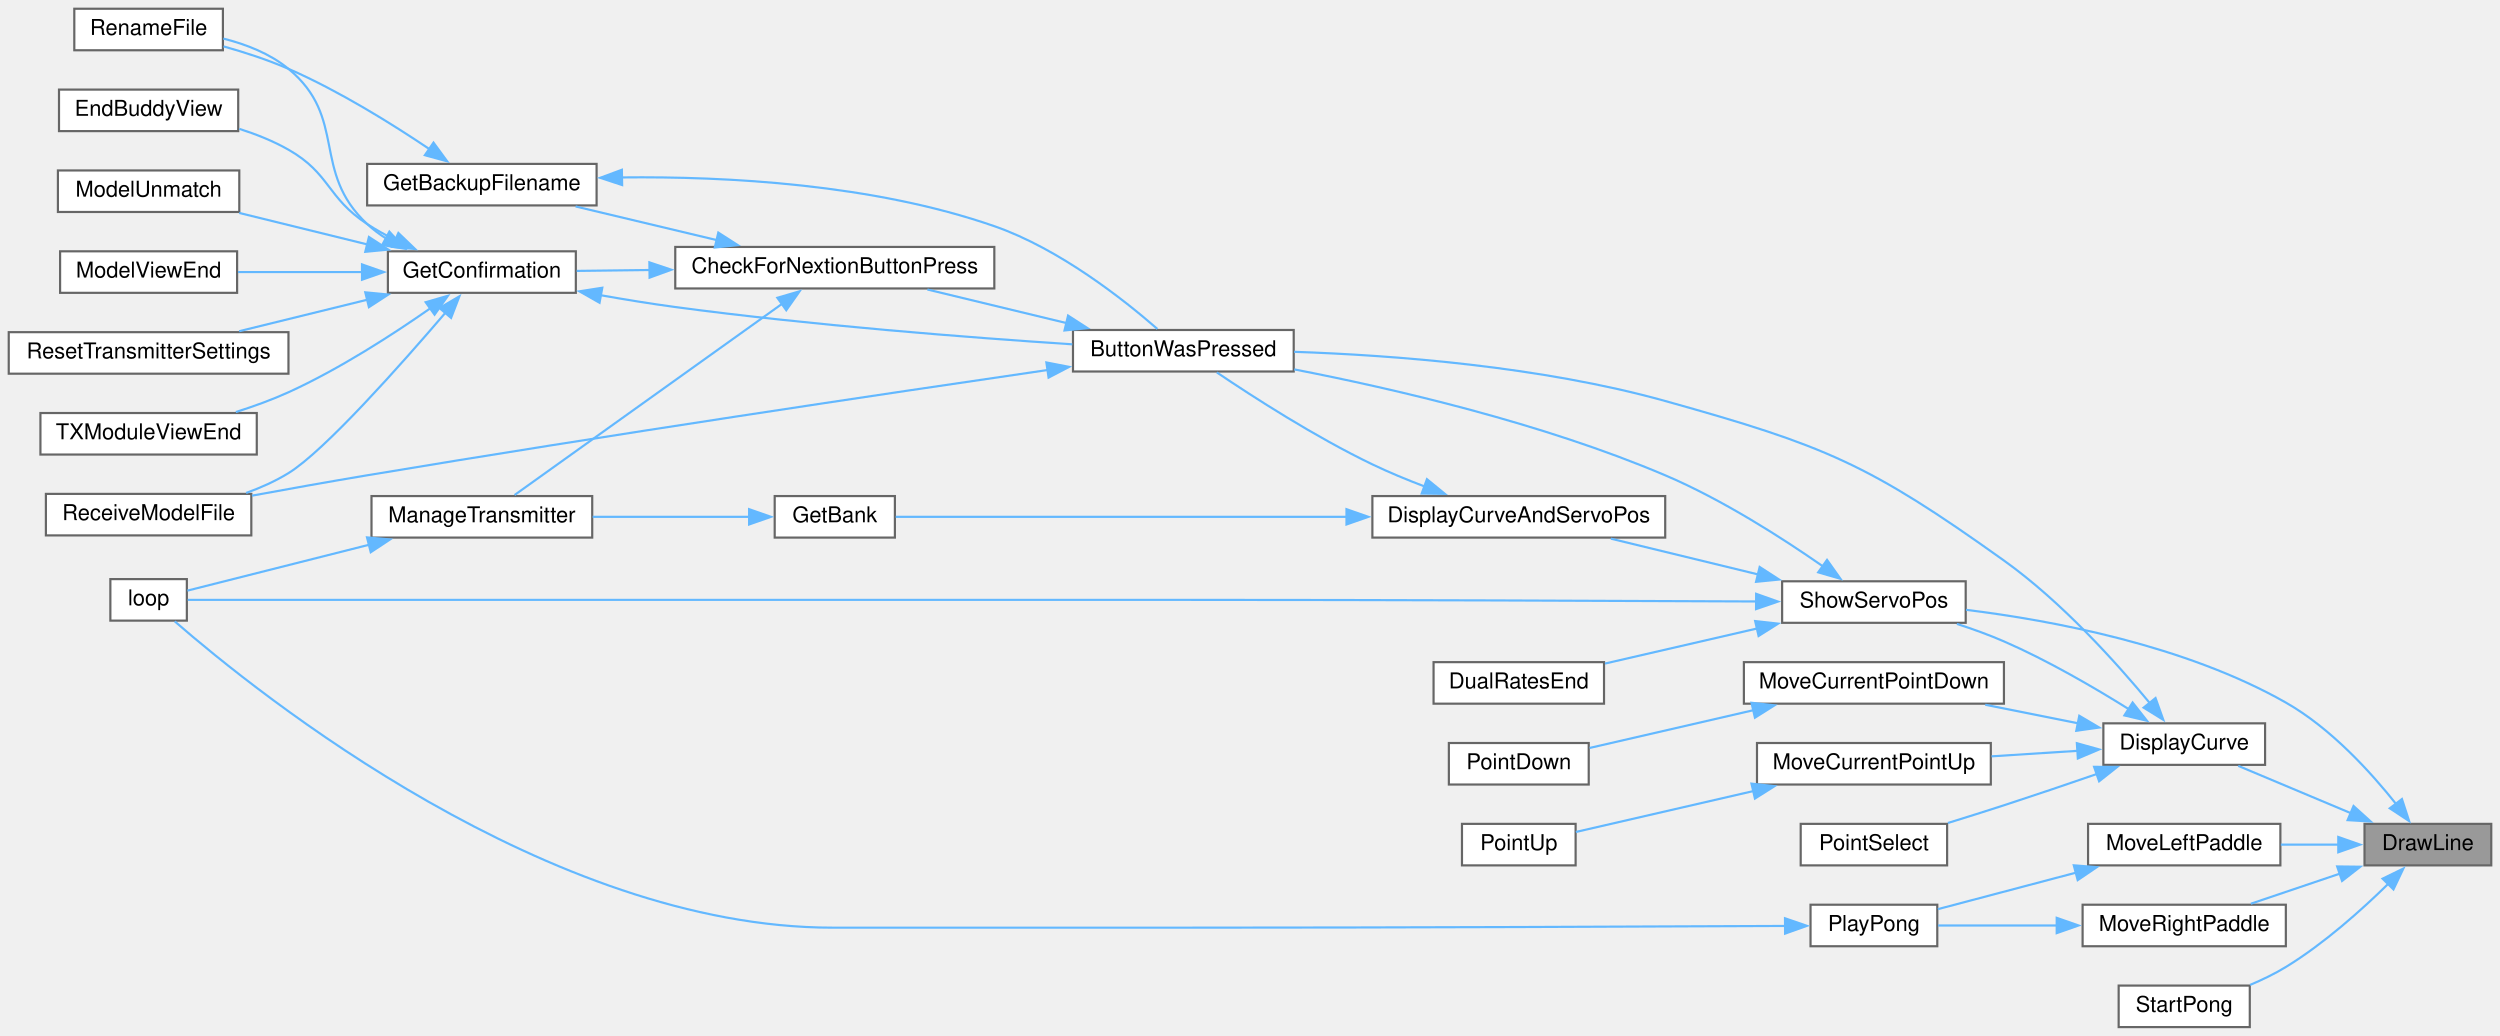
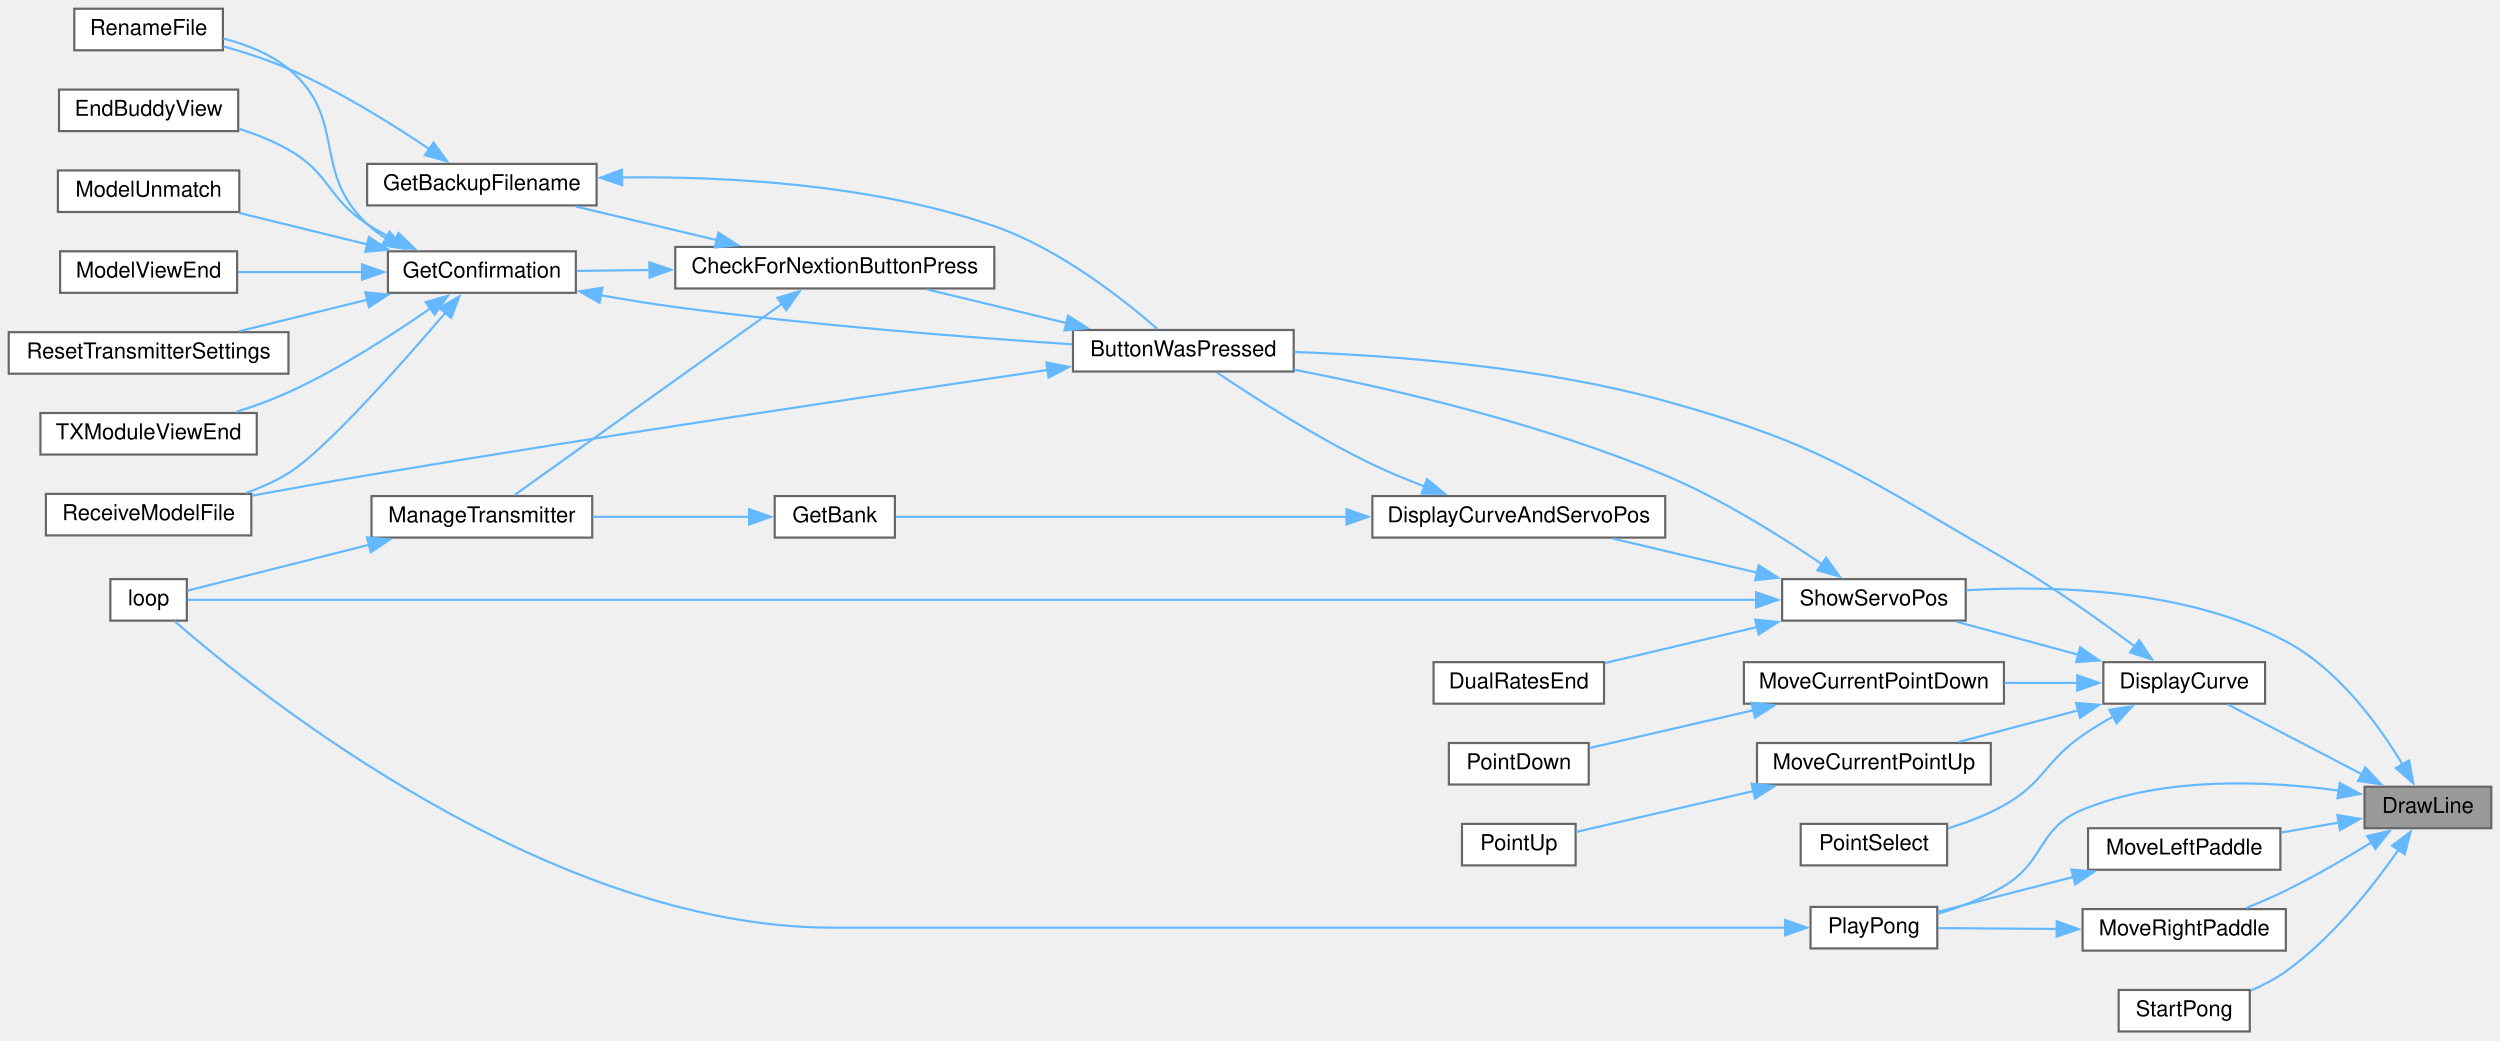
- <svg xmlns="http://www.w3.org/2000/svg" xmlns:xlink="http://www.w3.org/1999/xlink" width="1144pt" height="474pt" viewBox="0.00 0.00 1144.00 474.00">
-   <g id="graph0" class="graph" transform="scale(1 1) rotate(0) translate(4 470)">
+ <svg xmlns="http://www.w3.org/2000/svg" xmlns:xlink="http://www.w3.org/1999/xlink" width="1144pt" height="476pt" viewBox="0.00 0.00 1144.00 476.00">
+   <g id="graph0" class="graph" transform="scale(1 1) rotate(0) translate(4 472)">
    <g id="node1" class="node">
      <g id="a_node1">
        <a xlink:title=" ">
-           <polygon fill="#999999" stroke="#666666" points="1136,-93 1078,-93 1078,-74 1136,-74 1136,-93" />
-           <text text-anchor="middle" x="1107" y="-81" font-family="Helvetica,sans-Serif" font-size="10.00">DrawLine</text>
+           <polygon fill="#999999" stroke="#666666" points="1136,-112 1078,-112 1078,-93 1136,-93 1136,-112" />
+           <text text-anchor="middle" x="1107" y="-100" font-family="Helvetica,sans-Serif" font-size="10.00">DrawLine</text>
        </a>
      </g>
    </g>
    <g id="node2" class="node">
      <g id="a_node2">
        <a xlink:href="TransmitterCode_2src_2main_8cpp.html#acf49567c45af927603ae83a7f46e6534" target="_top" xlink:title=" ">
-           <polygon fill="white" stroke="#666666" points="1032.5,-139 958.5,-139 958.5,-120 1032.5,-120 1032.5,-139" />
-           <text text-anchor="middle" x="995.5" y="-127" font-family="Helvetica,sans-Serif" font-size="10.00">DisplayCurve</text>
+           <polygon fill="white" stroke="#666666" points="1032.5,-169 958.5,-169 958.5,-150 1032.5,-150 1032.5,-169" />
+           <text text-anchor="middle" x="995.5" y="-157" font-family="Helvetica,sans-Serif" font-size="10.00">DisplayCurve</text>
        </a>
      </g>
    </g>
    <g id="edge1" class="edge">
-       <path fill="none" stroke="#63b8ff" d="M1071.75,-97.89C1055,-104.92 1035.27,-113.21 1020.21,-119.54" />
-       <polygon fill="#63b8ff" stroke="#63b8ff" points="1072.98,-101.17 1080.84,-94.07 1070.27,-94.71 1072.98,-101.17" />
+       <path fill="none" stroke="#63b8ff" d="M1076.76,-117.72C1057.28,-127.86 1032.24,-140.89 1015.35,-149.69" />
+       <polygon fill="#63b8ff" stroke="#63b8ff" points="1078.33,-120.85 1085.58,-113.13 1075.1,-114.64 1078.33,-120.85" />
    </g>
    <g id="node21" class="node">
      <g id="a_node21">
        <a xlink:href="TransmitterCode_2src_2main_8cpp.html#ad770ee51a34d8c5026e65136884c16bf" target="_top" xlink:title=" ">
-           <polygon fill="white" stroke="#666666" points="895.5,-204 811.5,-204 811.5,-185 895.5,-185 895.5,-204" />
-           <text text-anchor="middle" x="853.5" y="-192" font-family="Helvetica,sans-Serif" font-size="10.00">ShowServoPos</text>
-         </a>
-       </g>
-     </g>
-     <g id="edge37" class="edge">
-       <path fill="none" stroke="#63b8ff" d="M1092.63,-101.87C1080.9,-116.65 1062.56,-136.82 1042,-148.5 995.96,-174.67 935.33,-186.06 895.65,-190.94" />
-       <polygon fill="#63b8ff" stroke="#63b8ff" points="1095.13,-104.36 1098.41,-94.29 1089.56,-100.12 1095.13,-104.36" />
+           <polygon fill="white" stroke="#666666" points="895.5,-207 811.5,-207 811.5,-188 895.5,-188 895.5,-207" />
+           <text text-anchor="middle" x="853.5" y="-195" font-family="Helvetica,sans-Serif" font-size="10.00">ShowServoPos</text>
+         </a>
+       </g>
+     </g>
+     <g id="edge38" class="edge">
+       <path fill="none" stroke="#63b8ff" d="M1095.49,-122.04C1084.65,-140.05 1065.99,-165.83 1042,-178.5 996.29,-202.64 935.58,-204.22 895.8,-201.89" />
+       <polygon fill="#63b8ff" stroke="#63b8ff" points="1098.4,-124 1100.32,-113.58 1092.32,-120.53 1098.4,-124" />
    </g>
    <g id="node25" class="node">
      <g id="a_node25">
        <a xlink:href="TransmitterCode_2src_2main_8cpp.html#a597c265ad6f7184c9617fe733559fce1" target="_top" xlink:title=" ">
          <polygon fill="white" stroke="#666666" points="1039.5,-93 951.5,-93 951.5,-74 1039.5,-74 1039.5,-93" />
          <text text-anchor="middle" x="995.5" y="-81" font-family="Helvetica,sans-Serif" font-size="10.00">MoveLeftPaddle</text>
        </a>
      </g>
    </g>
    <g id="edge32" class="edge">
-       <path fill="none" stroke="#63b8ff" d="M1066.2,-83.5C1057.59,-83.5 1048.44,-83.5 1039.71,-83.5" />
-       <polygon fill="#63b8ff" stroke="#63b8ff" points="1066,-87 1076,-83.5 1066,-80 1066,-87" />
+       <path fill="none" stroke="#63b8ff" d="M1066.2,-95.59C1057.59,-94.1 1048.44,-92.51 1039.71,-91" />
+       <polygon fill="#63b8ff" stroke="#63b8ff" points="1065.57,-99.04 1076.02,-97.3 1066.77,-92.14 1065.57,-99.04" />
+     </g>
+     <g id="node26" class="node">
+       <g id="a_node26">
+         <a xlink:href="TransmitterCode_2src_2main_8cpp.html#a66133191d50f6b4d010d56e6b53a853b" target="_top" xlink:title=" ">
+           <polygon fill="white" stroke="#666666" points="882.5,-57 824.5,-57 824.5,-38 882.5,-38 882.5,-57" />
+           <text text-anchor="middle" x="853.5" y="-45" font-family="Helvetica,sans-Serif" font-size="10.00">PlayPong</text>
+         </a>
+       </g>
+     </g>
+     <g id="edge37" class="edge">
+       <path fill="none" stroke="#63b8ff" d="M1066.17,-110.22C1033.43,-114.72 986.51,-116.87 949,-101.5 928.35,-93.04 932.11,-78.02 913,-66.5 903.76,-60.93 892.71,-56.8 882.71,-53.84" />
+       <polygon fill="#63b8ff" stroke="#63b8ff" points="1066.69,-113.68 1076.04,-108.71 1065.63,-106.76 1066.69,-113.68" />
    </g>
    <g id="node27" class="node">
      <g id="a_node27">
        <a xlink:href="TransmitterCode_2src_2main_8cpp.html#a75b346b01df7a1e2903868da88639143" target="_top" xlink:title=" ">
          <polygon fill="white" stroke="#666666" points="1042,-56 949,-56 949,-37 1042,-37 1042,-56" />
          <text text-anchor="middle" x="995.5" y="-44" font-family="Helvetica,sans-Serif" font-size="10.00">MoveRightPaddle</text>
        </a>
      </g>
    </g>
    <g id="edge35" class="edge">
-       <path fill="none" stroke="#63b8ff" d="M1066.65,-70.2C1053.24,-65.67 1038.49,-60.69 1025.99,-56.46" />
-       <polygon fill="#63b8ff" stroke="#63b8ff" points="1065.49,-73.51 1076.08,-73.39 1067.73,-66.87 1065.49,-73.51" />
+       <path fill="none" stroke="#63b8ff" d="M1081.36,-86.62C1069.67,-79.42 1055.37,-71.06 1042,-64.5 1036.2,-61.66 1029.84,-58.91 1023.75,-56.46" />
+       <polygon fill="#63b8ff" stroke="#63b8ff" points="1079.25,-89.43 1089.58,-91.78 1082.97,-83.5 1079.25,-89.43" />
    </g>
    <g id="node28" class="node">
      <g id="a_node28">
        <a xlink:href="TransmitterCode_2src_2main_8cpp.html#a01ddd63e9f328dd117ee13b789852868" target="_top" xlink:title=" ">
          <polygon fill="white" stroke="#666666" points="1025.5,-19 965.5,-19 965.5,0 1025.5,0 1025.5,-19" />
          <text text-anchor="middle" x="995.5" y="-7" font-family="Helvetica,sans-Serif" font-size="10.00">StartPong</text>
        </a>
      </g>
    </g>
-     <g id="edge38" class="edge">
-       <path fill="none" stroke="#63b8ff" d="M1088.94,-65.64C1076.73,-53.65 1059.44,-38.14 1042,-27.5 1036.92,-24.4 1031.22,-21.65 1025.62,-19.29" />
-       <polygon fill="#63b8ff" stroke="#63b8ff" points="1086.27,-67.92 1095.79,-72.56 1091.24,-63 1086.27,-67.92" />
+     <g id="edge39" class="edge">
+       <path fill="none" stroke="#63b8ff" d="M1093.65,-83.31C1082.06,-66.61 1063.33,-42.75 1042,-27.5 1037.16,-24.04 1031.57,-21.13 1025.99,-18.72" />
+       <polygon fill="#63b8ff" stroke="#63b8ff" points="1090.59,-85.03 1099.06,-91.39 1096.4,-81.13 1090.59,-85.03" />
    </g>
    <g id="node3" class="node">
      <g id="a_node3">
        <a xlink:href="TransmitterCode_2src_2main_8cpp.html#a804fdbdd5eab4c596bbe8a23eecbe4d5" target="_top" xlink:title=" ">
-           <polygon fill="white" stroke="#666666" points="588,-319 487,-319 487,-300 588,-300 588,-319" />
-           <text text-anchor="middle" x="537.5" y="-307" font-family="Helvetica,sans-Serif" font-size="10.00">ButtonWasPressed</text>
+           <polygon fill="white" stroke="#666666" points="588,-321 487,-321 487,-302 588,-302 588,-321" />
+           <text text-anchor="middle" x="537.5" y="-309" font-family="Helvetica,sans-Serif" font-size="10.00">ButtonWasPressed</text>
        </a>
      </g>
    </g>
    <g id="edge2" class="edge">
-       <path fill="none" stroke="#63b8ff" d="M979.69,-148.33C964.47,-166.74 939.35,-194.68 913,-213.5 851.04,-257.76 831.34,-266.02 758,-286.5 701.17,-302.37 633.28,-307.47 588.2,-309.01" />
-       <polygon fill="#63b8ff" stroke="#63b8ff" points="982.37,-150.58 985.93,-140.61 976.92,-146.18 982.37,-150.58" />
+       <path fill="none" stroke="#63b8ff" d="M972.92,-176.16C956.87,-188.15 934.19,-204.3 913,-216.5 847.18,-254.41 831.21,-268.27 758,-288.5 701.12,-304.22 633.25,-309.35 588.18,-310.94" />
+       <polygon fill="#63b8ff" stroke="#63b8ff" points="974.91,-179.04 980.77,-170.22 970.68,-173.46 974.91,-179.04" />
    </g>
    <g id="node16" class="node">
      <g id="a_node16">
        <a xlink:href="TransmitterCode_2src_2main_8cpp.html#ac7a913ec35d5e97835e753fd1ee77dd7" target="_top" xlink:title=" ">
-           <polygon fill="white" stroke="#666666" points="913,-167 794,-167 794,-148 913,-148 913,-167" />
-           <text text-anchor="middle" x="853.5" y="-155" font-family="Helvetica,sans-Serif" font-size="10.00">MoveCurrentPointDown</text>
+           <polygon fill="white" stroke="#666666" points="913,-169 794,-169 794,-150 913,-150 913,-169" />
+           <text text-anchor="middle" x="853.5" y="-157" font-family="Helvetica,sans-Serif" font-size="10.00">MoveCurrentPointDown</text>
        </a>
      </g>
    </g>
    <g id="edge19" class="edge">
-       <path fill="none" stroke="#63b8ff" d="M946.93,-139.01C933.24,-141.75 918.27,-144.75 904.44,-147.51" />
-       <polygon fill="#63b8ff" stroke="#63b8ff" points="947.48,-142.47 956.6,-137.08 946.11,-135.61 947.48,-142.47" />
+       <path fill="none" stroke="#63b8ff" d="M946.75,-159.5C935.97,-159.5 924.41,-159.5 913.24,-159.5" />
+       <polygon fill="#63b8ff" stroke="#63b8ff" points="946.57,-163 956.57,-159.5 946.57,-156 946.57,-163" />
    </g>
    <g id="node18" class="node">
      <g id="a_node18">
        <a xlink:href="TransmitterCode_2src_2main_8cpp.html#adff425c4aac140ddca211d4ef4d98a7e" target="_top" xlink:title=" ">
-           <polygon fill="white" stroke="#666666" points="907,-130 800,-130 800,-111 907,-111 907,-130" />
-           <text text-anchor="middle" x="853.5" y="-118" font-family="Helvetica,sans-Serif" font-size="10.00">MoveCurrentPointUp</text>
+           <polygon fill="white" stroke="#666666" points="907,-132 800,-132 800,-113 907,-113 907,-132" />
+           <text text-anchor="middle" x="853.5" y="-120" font-family="Helvetica,sans-Serif" font-size="10.00">MoveCurrentPointUp</text>
        </a>
      </g>
    </g>
    <g id="edge21" class="edge">
-       <path fill="none" stroke="#63b8ff" d="M946.78,-126.43C934.09,-125.62 920.3,-124.73 907.34,-123.9" />
-       <polygon fill="#63b8ff" stroke="#63b8ff" points="946.37,-129.91 956.57,-127.06 946.82,-122.93 946.37,-129.91" />
+       <path fill="none" stroke="#63b8ff" d="M947,-146.95C929.12,-142.22 909.06,-136.92 892.2,-132.46" />
+       <polygon fill="#63b8ff" stroke="#63b8ff" points="946.06,-150.32 956.62,-149.49 947.85,-143.55 946.06,-150.32" />
    </g>
    <g id="node20" class="node">
      <g id="a_node20">
        <a xlink:href="TransmitterCode_2src_2main_8cpp.html#ac7ef59496adda1ac4c905b854056a8f7" target="_top" xlink:title=" ">
-           <polygon fill="white" stroke="#666666" points="887,-93 820,-93 820,-74 887,-74 887,-93" />
-           <text text-anchor="middle" x="853.5" y="-81" font-family="Helvetica,sans-Serif" font-size="10.00">PointSelect</text>
+           <polygon fill="white" stroke="#666666" points="887,-95 820,-95 820,-76 887,-76 887,-95" />
+           <text text-anchor="middle" x="853.5" y="-83" font-family="Helvetica,sans-Serif" font-size="10.00">PointSelect</text>
        </a>
      </g>
    </g>
    <g id="edge23" class="edge">
-       <path fill="none" stroke="#63b8ff" d="M955.48,-115.81C942.05,-111.17 926.89,-106.02 913,-101.5 904.71,-98.8 895.73,-95.99 887.36,-93.4" />
-       <polygon fill="#63b8ff" stroke="#63b8ff" points="954.26,-119.09 964.86,-119.06 956.56,-112.48 954.26,-119.09" />
+       <path fill="none" stroke="#63b8ff" d="M963.21,-144.28C958.33,-141.55 953.45,-138.58 949,-135.5 931.4,-123.31 931.66,-114 913,-103.5 905.13,-99.07 896.03,-95.6 887.4,-92.94" />
+       <polygon fill="#63b8ff" stroke="#63b8ff" points="961.24,-147.2 971.71,-148.81 964.53,-141.02 961.24,-147.2" />
    </g>
    <g id="edge24" class="edge">
-       <path fill="none" stroke="#63b8ff" d="M970.18,-145.46C954.36,-155.35 933.02,-167.78 913,-176.5 906.18,-179.47 898.72,-182.16 891.47,-184.51" />
-       <polygon fill="#63b8ff" stroke="#63b8ff" points="971.88,-148.53 978.43,-140.2 968.12,-142.62 971.88,-148.53" />
+       <path fill="none" stroke="#63b8ff" d="M947.07,-172.37C928.83,-177.32 908.3,-182.9 891.22,-187.53" />
+       <polygon fill="#63b8ff" stroke="#63b8ff" points="947.89,-175.78 956.62,-169.78 946.05,-169.02 947.89,-175.78" />
    </g>
    <g id="node4" class="node">
      <g id="a_node4">
        <a xlink:href="TransmitterCode_2src_2main_8cpp.html#afb7c85cac4aa89fd998ed81c330374d2" target="_top" xlink:title=" ">
-           <polygon fill="white" stroke="#666666" points="451,-357 305,-357 305,-338 451,-338 451,-357" />
-           <text text-anchor="middle" x="378" y="-345" font-family="Helvetica,sans-Serif" font-size="10.00">CheckForNextionButtonPress</text>
+           <polygon fill="white" stroke="#666666" points="451,-359 305,-359 305,-340 451,-340 451,-359" />
+           <text text-anchor="middle" x="378" y="-347" font-family="Helvetica,sans-Serif" font-size="10.00">CheckForNextionButtonPress</text>
        </a>
      </g>
    </g>
    <g id="edge3" class="edge">
-       <path fill="none" stroke="#63b8ff" d="M483.94,-322.18C463.25,-327.17 439.83,-332.82 420.38,-337.52" />
-       <polygon fill="#63b8ff" stroke="#63b8ff" points="484.75,-325.59 493.65,-319.84 483.11,-318.78 484.75,-325.59" />
+       <path fill="none" stroke="#63b8ff" d="M483.94,-324.18C463.25,-329.17 439.83,-334.82 420.38,-339.52" />
+       <polygon fill="#63b8ff" stroke="#63b8ff" points="484.75,-327.59 493.65,-321.84 483.11,-320.78 484.75,-327.59" />
    </g>
    <g id="node11" class="node">
      <g id="a_node11">
        <a xlink:href="TransmitterCode_2src_2main_8cpp.html#ab7c9edf843c732d7fe296564f39bc0dc" target="_top" xlink:title="RECEIVE A MODEL FILE.">
-           <polygon fill="white" stroke="#666666" points="111,-244 17,-244 17,-225 111,-225 111,-244" />
-           <text text-anchor="middle" x="64" y="-232" font-family="Helvetica,sans-Serif" font-size="10.00">ReceiveModelFile</text>
+           <polygon fill="white" stroke="#666666" points="111,-246 17,-246 17,-227 111,-227 111,-246" />
+           <text text-anchor="middle" x="64" y="-234" font-family="Helvetica,sans-Serif" font-size="10.00">ReceiveModelFile</text>
        </a>
      </g>
    </g>
    <g id="edge18" class="edge">
-       <path fill="none" stroke="#63b8ff" d="M475.34,-300.68C401.47,-289.9 273.48,-270.83 164,-252.5 146.77,-249.62 127.9,-246.24 111.29,-243.19" />
-       <polygon fill="#63b8ff" stroke="#63b8ff" points="474.82,-304.14 485.22,-302.12 475.83,-297.21 474.82,-304.14" />
+       <path fill="none" stroke="#63b8ff" d="M475.34,-302.68C401.47,-291.9 273.48,-272.83 164,-254.5 146.77,-251.62 127.9,-248.24 111.29,-245.19" />
+       <polygon fill="#63b8ff" stroke="#63b8ff" points="474.82,-306.14 485.22,-304.12 475.83,-299.21 474.82,-306.14" />
    </g>
    <g id="node5" class="node">
      <g id="a_node5">
        <a xlink:href="TransmitterCode_2src_2main_8cpp.html#a641d6dab68ec7b2a8a32492aac55bc1c" target="_top" xlink:title=" ">
-           <polygon fill="white" stroke="#666666" points="269,-395 164,-395 164,-376 269,-376 269,-395" />
-           <text text-anchor="middle" x="216.5" y="-383" font-family="Helvetica,sans-Serif" font-size="10.00">GetBackupFilename</text>
+           <polygon fill="white" stroke="#666666" points="269,-397 164,-397 164,-378 269,-378 269,-397" />
+           <text text-anchor="middle" x="216.5" y="-385" font-family="Helvetica,sans-Serif" font-size="10.00">GetBackupFilename</text>
        </a>
      </g>
    </g>
    <g id="edge4" class="edge">
-       <path fill="none" stroke="#63b8ff" d="M324.07,-360.11C303.04,-365.12 279.2,-370.8 259.4,-375.52" />
-       <polygon fill="#63b8ff" stroke="#63b8ff" points="324.7,-363.56 333.62,-357.83 323.08,-356.75 324.7,-363.56" />
+       <path fill="none" stroke="#63b8ff" d="M324.07,-362.11C303.04,-367.12 279.2,-372.8 259.4,-377.52" />
+       <polygon fill="#63b8ff" stroke="#63b8ff" points="324.7,-365.56 333.62,-359.83 323.08,-358.75 324.7,-365.56" />
    </g>
    <g id="node7" class="node">
      <g id="a_node7">
        <a xlink:href="TransmitterCode_2src_2main_8cpp.html#a6506bf72e0dd9e9ce480156b47625bff" target="_top" xlink:title=" ">
-           <polygon fill="white" stroke="#666666" points="259.5,-355 173.5,-355 173.5,-336 259.5,-336 259.5,-355" />
-           <text text-anchor="middle" x="216.5" y="-343" font-family="Helvetica,sans-Serif" font-size="10.00">GetConfirmation</text>
+           <polygon fill="white" stroke="#666666" points="259.5,-357 173.5,-357 173.5,-338 259.5,-338 259.5,-357" />
+           <text text-anchor="middle" x="216.5" y="-345" font-family="Helvetica,sans-Serif" font-size="10.00">GetConfirmation</text>
        </a>
      </g>
    </g>
    <g id="edge7" class="edge">
-       <path fill="none" stroke="#63b8ff" d="M293.55,-346.45C281.89,-346.31 270.35,-346.16 259.9,-346.03" />
-       <polygon fill="#63b8ff" stroke="#63b8ff" points="293.16,-349.95 303.2,-346.57 293.25,-342.95 293.16,-349.95" />
+       <path fill="none" stroke="#63b8ff" d="M293.55,-348.45C281.89,-348.31 270.35,-348.16 259.9,-348.03" />
+       <polygon fill="#63b8ff" stroke="#63b8ff" points="293.16,-351.95 303.2,-348.57 293.25,-344.95 293.16,-351.95" />
    </g>
    <g id="node14" class="node">
      <g id="a_node14">
        <a xlink:href="TransmitterCode_2src_2main_8cpp.html#a558ea014e230b7caa54ce5a37ad29b22" target="_top" xlink:title=" ">
-           <polygon fill="white" stroke="#666666" points="267,-243 166,-243 166,-224 267,-224 267,-243" />
-           <text text-anchor="middle" x="216.5" y="-231" font-family="Helvetica,sans-Serif" font-size="10.00">ManageTransmitter</text>
+           <polygon fill="white" stroke="#666666" points="267,-245 166,-245 166,-226 267,-226 267,-245" />
+           <text text-anchor="middle" x="216.5" y="-233" font-family="Helvetica,sans-Serif" font-size="10.00">ManageTransmitter</text>
        </a>
      </g>
    </g>
    <g id="edge16" class="edge">
-       <path fill="none" stroke="#63b8ff" d="M354.06,-331.1C320.49,-307.11 258.98,-263.15 231.46,-243.48" />
-       <polygon fill="#63b8ff" stroke="#63b8ff" points="351.72,-333.74 361.89,-336.7 355.79,-328.04 351.72,-333.74" />
+       <path fill="none" stroke="#63b8ff" d="M354.06,-333.1C320.49,-309.11 258.98,-265.15 231.46,-245.48" />
+       <polygon fill="#63b8ff" stroke="#63b8ff" points="351.72,-335.74 361.89,-338.7 355.79,-330.04 351.72,-335.74" />
    </g>
    <g id="edge5" class="edge">
-       <path fill="none" stroke="#63b8ff" d="M280.59,-388.81C328.61,-389.35 395.64,-385.75 451,-366.5 480.83,-356.13 510.28,-332.85 525.62,-319.47" />
-       <polygon fill="#63b8ff" stroke="#63b8ff" points="280.69,-385.32 270.63,-388.63 280.57,-392.31 280.69,-385.32" />
+       <path fill="none" stroke="#63b8ff" d="M280.59,-390.81C328.61,-391.35 395.64,-387.75 451,-368.5 480.83,-358.13 510.28,-334.85 525.62,-321.47" />
+       <polygon fill="#63b8ff" stroke="#63b8ff" points="280.69,-387.32 270.63,-390.63 280.57,-394.31 280.69,-387.32" />
    </g>
    <g id="node6" class="node">
      <g id="a_node6">
        <a xlink:href="TransmitterCode_2src_2main_8cpp.html#a9d94366336f1e5fd43edb9c24bec5821" target="_top" xlink:title=" ">
-           <polygon fill="white" stroke="#666666" points="98,-466 30,-466 30,-447 98,-447 98,-466" />
-           <text text-anchor="middle" x="64" y="-454" font-family="Helvetica,sans-Serif" font-size="10.00">RenameFile</text>
+           <polygon fill="white" stroke="#666666" points="98,-468 30,-468 30,-449 98,-449 98,-468" />
+           <text text-anchor="middle" x="64" y="-456" font-family="Helvetica,sans-Serif" font-size="10.00">RenameFile</text>
        </a>
      </g>
    </g>
    <g id="edge6" class="edge">
-       <path fill="none" stroke="#63b8ff" d="M192.69,-401.64C175.55,-413.19 151.13,-428.41 128,-438.5 118.62,-442.59 108.04,-446.03 98.28,-448.77" />
-       <polygon fill="#63b8ff" stroke="#63b8ff" points="194.37,-404.74 200.63,-396.19 190.41,-398.97 194.37,-404.74" />
+       <path fill="none" stroke="#63b8ff" d="M192.69,-403.64C175.55,-415.19 151.13,-430.41 128,-440.5 118.62,-444.59 108.04,-448.03 98.28,-450.77" />
+       <polygon fill="#63b8ff" stroke="#63b8ff" points="194.37,-406.74 200.63,-398.19 190.41,-400.97 194.37,-406.74" />
    </g>
    <g id="edge8" class="edge">
-       <path fill="none" stroke="#63b8ff" d="M270.7,-334.94C281.99,-332.93 293.87,-331 305,-329.5 367.37,-321.12 439.69,-315.53 486.68,-312.44" />
-       <polygon fill="#63b8ff" stroke="#63b8ff" points="270.35,-331.45 261.14,-336.69 271.61,-338.33 270.35,-331.45" />
+       <path fill="none" stroke="#63b8ff" d="M270.7,-336.94C281.99,-334.93 293.87,-333 305,-331.5 367.37,-323.12 439.69,-317.53 486.68,-314.44" />
+       <polygon fill="#63b8ff" stroke="#63b8ff" points="270.35,-333.45 261.14,-338.69 271.61,-340.33 270.35,-333.45" />
    </g>
    <g id="edge13" class="edge">
-       <path fill="none" stroke="#63b8ff" d="M172.81,-360.78C169.65,-362.77 166.66,-365.01 164,-367.5 138.18,-391.68 155.29,-415.98 128,-438.5 119.58,-445.45 108.61,-449.72 98.2,-452.34" />
-       <polygon fill="#63b8ff" stroke="#63b8ff" points="174.18,-364.01 181.32,-356.18 170.86,-357.85 174.18,-364.01" />
+       <path fill="none" stroke="#63b8ff" d="M172.81,-362.78C169.65,-364.77 166.66,-367.01 164,-369.5 138.18,-393.68 155.29,-417.98 128,-440.5 119.58,-447.45 108.61,-451.72 98.2,-454.34" />
+       <polygon fill="#63b8ff" stroke="#63b8ff" points="174.18,-366.01 181.32,-358.18 170.86,-359.85 174.18,-366.01" />
    </g>
    <g id="node8" class="node">
      <g id="a_node8">
        <a xlink:href="TransmitterCode_2src_2main_8cpp.html#a16c65917a148c7f6c17babf11e977b69" target="_top" xlink:title=" ">
-           <polygon fill="white" stroke="#666666" points="105,-429 23,-429 23,-410 105,-410 105,-429" />
-           <text text-anchor="middle" x="64" y="-417" font-family="Helvetica,sans-Serif" font-size="10.00">EndBuddyView</text>
+           <polygon fill="white" stroke="#666666" points="105,-431 23,-431 23,-412 105,-412 105,-431" />
+           <text text-anchor="middle" x="64" y="-419" font-family="Helvetica,sans-Serif" font-size="10.00">EndBuddyView</text>
        </a>
      </g>
    </g>
    <g id="edge9" class="edge">
-       <path fill="none" stroke="#63b8ff" d="M176.89,-360.2C172.42,-362.42 168.02,-364.86 164,-367.5 145.59,-379.57 147.13,-390.61 128,-401.5 121.08,-405.44 113.23,-408.57 105.49,-411.04" />
-       <polygon fill="#63b8ff" stroke="#63b8ff" points="178.3,-363.4 185.94,-356.06 175.39,-357.04 178.3,-363.4" />
+       <path fill="none" stroke="#63b8ff" d="M176.89,-362.2C172.42,-364.42 168.02,-366.86 164,-369.5 145.59,-381.57 147.13,-392.61 128,-403.5 121.08,-407.44 113.23,-410.57 105.49,-413.04" />
+       <polygon fill="#63b8ff" stroke="#63b8ff" points="178.3,-365.4 185.94,-358.06 175.39,-359.04 178.3,-365.4" />
    </g>
    <g id="node9" class="node">
      <g id="a_node9">
        <a xlink:href="TransmitterCode_2src_2main_8cpp.html#a339dccdc324b75d00fd035fb3fb129fd" target="_top" xlink:title=" ">
-           <polygon fill="white" stroke="#666666" points="105.5,-392 22.5,-392 22.5,-373 105.5,-373 105.5,-392" />
-           <text text-anchor="middle" x="64" y="-380" font-family="Helvetica,sans-Serif" font-size="10.00">ModelUnmatch</text>
+           <polygon fill="white" stroke="#666666" points="105.5,-394 22.5,-394 22.5,-375 105.5,-375 105.5,-394" />
+           <text text-anchor="middle" x="64" y="-382" font-family="Helvetica,sans-Serif" font-size="10.00">ModelUnmatch</text>
        </a>
      </g>
    </g>
    <g id="edge10" class="edge">
-       <path fill="none" stroke="#63b8ff" d="M164.19,-358.12C145,-362.83 123.51,-368.12 105.44,-372.56" />
-       <polygon fill="#63b8ff" stroke="#63b8ff" points="164.82,-361.56 173.7,-355.78 163.15,-354.77 164.82,-361.56" />
+       <path fill="none" stroke="#63b8ff" d="M164.19,-360.12C145,-364.83 123.51,-370.12 105.44,-374.56" />
+       <polygon fill="#63b8ff" stroke="#63b8ff" points="164.82,-363.56 173.7,-357.78 163.15,-356.77 164.82,-363.56" />
    </g>
    <g id="node10" class="node">
      <g id="a_node10">
        <a xlink:href="TransmitterCode_2src_2main_8cpp.html#ae9f91b9da28f2e1e2fb126961f03c31c" target="_top" xlink:title=" ">
-           <polygon fill="white" stroke="#666666" points="104.5,-355 23.5,-355 23.5,-336 104.5,-336 104.5,-355" />
-           <text text-anchor="middle" x="64" y="-343" font-family="Helvetica,sans-Serif" font-size="10.00">ModelViewEnd</text>
+           <polygon fill="white" stroke="#666666" points="104.5,-357 23.5,-357 23.5,-338 104.5,-338 104.5,-357" />
+           <text text-anchor="middle" x="64" y="-345" font-family="Helvetica,sans-Serif" font-size="10.00">ModelViewEnd</text>
        </a>
      </g>
    </g>
    <g id="edge11" class="edge">
-       <path fill="none" stroke="#63b8ff" d="M161.8,-345.5C143.06,-345.5 122.36,-345.5 104.94,-345.5" />
-       <polygon fill="#63b8ff" stroke="#63b8ff" points="161.66,-349 171.66,-345.5 161.66,-342 161.66,-349" />
+       <path fill="none" stroke="#63b8ff" d="M161.8,-347.5C143.06,-347.5 122.36,-347.5 104.94,-347.5" />
+       <polygon fill="#63b8ff" stroke="#63b8ff" points="161.66,-351 171.66,-347.5 161.66,-344 161.66,-351" />
    </g>
    <g id="edge12" class="edge">
-       <path fill="none" stroke="#63b8ff" d="M199.93,-327.01C179.55,-303.19 144.49,-263.65 128,-253.5 122.07,-249.85 115.38,-246.86 108.64,-244.42" />
-       <polygon fill="#63b8ff" stroke="#63b8ff" points="197.07,-329.05 206.22,-334.4 202.41,-324.52 197.07,-329.05" />
+       <path fill="none" stroke="#63b8ff" d="M199.93,-329.01C179.55,-305.19 144.49,-265.65 128,-255.5 122.07,-251.85 115.38,-248.86 108.64,-246.42" />
+       <polygon fill="#63b8ff" stroke="#63b8ff" points="197.07,-331.05 206.22,-336.4 202.41,-326.52 197.07,-331.05" />
    </g>
    <g id="node12" class="node">
      <g id="a_node12">
        <a xlink:href="TransmitterCode_2src_2main_8cpp.html#a5c7f22bae35d5d6df9d54fe79dbb8401" target="_top" xlink:title=" ">
-           <polygon fill="white" stroke="#666666" points="128,-318 0,-318 0,-299 128,-299 128,-318" />
-           <text text-anchor="middle" x="64" y="-306" font-family="Helvetica,sans-Serif" font-size="10.00">ResetTransmitterSettings</text>
+           <polygon fill="white" stroke="#666666" points="128,-320 0,-320 0,-301 128,-301 128,-320" />
+           <text text-anchor="middle" x="64" y="-308" font-family="Helvetica,sans-Serif" font-size="10.00">ResetTransmitterSettings</text>
        </a>
      </g>
    </g>
    <g id="edge14" class="edge">
-       <path fill="none" stroke="#63b8ff" d="M164.19,-332.88C145,-328.17 123.51,-322.88 105.44,-318.44" />
-       <polygon fill="#63b8ff" stroke="#63b8ff" points="163.15,-336.23 173.7,-335.22 164.82,-329.44 163.15,-336.23" />
+       <path fill="none" stroke="#63b8ff" d="M164.19,-334.88C145,-330.17 123.51,-324.88 105.44,-320.44" />
+       <polygon fill="#63b8ff" stroke="#63b8ff" points="163.15,-338.23 173.7,-337.22 164.82,-331.44 163.15,-338.23" />
    </g>
    <g id="node13" class="node">
      <g id="a_node13">
        <a xlink:href="TransmitterCode_2src_2main_8cpp.html#a3c55ef7c23759a89a86f6519569c4f7a" target="_top" xlink:title=" ">
-           <polygon fill="white" stroke="#666666" points="113.5,-281 14.5,-281 14.5,-262 113.5,-262 113.5,-281" />
-           <text text-anchor="middle" x="64" y="-269" font-family="Helvetica,sans-Serif" font-size="10.00">TXModuleViewEnd</text>
+           <polygon fill="white" stroke="#666666" points="113.5,-283 14.5,-283 14.5,-264 113.5,-264 113.5,-283" />
+           <text text-anchor="middle" x="64" y="-271" font-family="Helvetica,sans-Serif" font-size="10.00">TXModuleViewEnd</text>
        </a>
      </g>
    </g>
    <g id="edge15" class="edge">
-       <path fill="none" stroke="#63b8ff" d="M193.04,-329.01C175.9,-317.03 151.34,-301.12 128,-290.5 120.41,-287.05 112.02,-284.02 103.92,-281.45" />
-       <polygon fill="#63b8ff" stroke="#63b8ff" points="190.79,-331.71 200.97,-334.66 194.86,-326.01 190.79,-331.71" />
+       <path fill="none" stroke="#63b8ff" d="M193.04,-331.01C175.9,-319.03 151.34,-303.12 128,-292.5 120.41,-289.05 112.02,-286.02 103.92,-283.45" />
+       <polygon fill="#63b8ff" stroke="#63b8ff" points="190.79,-333.71 200.97,-336.66 194.86,-328.01 190.79,-333.71" />
    </g>
    <g id="node15" class="node">
      <g id="a_node15">
        <a xlink:href="TransmitterCode_2src_2main_8cpp.html#ad3cb30894c94eb016e98bdcaa899ac86" target="_top" xlink:title=" ">
-           <polygon fill="white" stroke="#666666" points="81.5,-205 46.5,-205 46.5,-186 81.5,-186 81.5,-205" />
-           <text text-anchor="middle" x="64" y="-193" font-family="Helvetica,sans-Serif" font-size="10.00">loop</text>
+           <polygon fill="white" stroke="#666666" points="81.5,-207 46.5,-207 46.5,-188 81.5,-188 81.5,-207" />
+           <text text-anchor="middle" x="64" y="-195" font-family="Helvetica,sans-Serif" font-size="10.00">loop</text>
        </a>
      </g>
    </g>
    <g id="edge17" class="edge">
-       <path fill="none" stroke="#63b8ff" d="M164.8,-220.7C135.96,-213.42 101.7,-204.77 81.75,-199.73" />
-       <polygon fill="#63b8ff" stroke="#63b8ff" points="163.94,-224.09 174.49,-223.15 165.65,-217.3 163.94,-224.09" />
+       <path fill="none" stroke="#63b8ff" d="M164.8,-222.7C135.96,-215.42 101.7,-206.77 81.75,-201.73" />
+       <polygon fill="#63b8ff" stroke="#63b8ff" points="163.94,-226.09 174.49,-225.15 165.65,-219.3 163.94,-226.09" />
    </g>
    <g id="node17" class="node">
      <g id="a_node17">
        <a xlink:href="TransmitterCode_2src_2main_8cpp.html#af954e15b63371f52276ced00c0458368" target="_top" xlink:title=" ">
-           <polygon fill="white" stroke="#666666" points="723,-130 659,-130 659,-111 723,-111 723,-130" />
-           <text text-anchor="middle" x="691" y="-118" font-family="Helvetica,sans-Serif" font-size="10.00">PointDown</text>
+           <polygon fill="white" stroke="#666666" points="723,-132 659,-132 659,-113 723,-113 723,-132" />
+           <text text-anchor="middle" x="691" y="-120" font-family="Helvetica,sans-Serif" font-size="10.00">PointDown</text>
        </a>
      </g>
    </g>
    <g id="edge20" class="edge">
-       <path fill="none" stroke="#63b8ff" d="M798.34,-145.01C773.41,-139.27 744.71,-132.65 723.42,-127.74" />
-       <polygon fill="#63b8ff" stroke="#63b8ff" points="797.48,-148.41 808.01,-147.24 799.06,-141.59 797.48,-148.41" />
+       <path fill="none" stroke="#63b8ff" d="M798.34,-147.01C773.41,-141.27 744.71,-134.65 723.42,-129.74" />
+       <polygon fill="#63b8ff" stroke="#63b8ff" points="797.48,-150.41 808.01,-149.24 799.06,-143.59 797.48,-150.41" />
    </g>
    <g id="node19" class="node">
      <g id="a_node19">
        <a xlink:href="TransmitterCode_2src_2main_8cpp.html#a40c056b9758bef5cf5c986926ccf2313" target="_top" xlink:title=" ">
-           <polygon fill="white" stroke="#666666" points="717,-93 665,-93 665,-74 717,-74 717,-93" />
-           <text text-anchor="middle" x="691" y="-81" font-family="Helvetica,sans-Serif" font-size="10.00">PointUp</text>
+           <polygon fill="white" stroke="#666666" points="717,-95 665,-95 665,-76 717,-76 717,-95" />
+           <text text-anchor="middle" x="691" y="-83" font-family="Helvetica,sans-Serif" font-size="10.00">PointUp</text>
        </a>
      </g>
    </g>
    <g id="edge22" class="edge">
-       <path fill="none" stroke="#63b8ff" d="M798.42,-108.03C770.91,-101.69 738.8,-94.29 717.1,-89.29" />
-       <polygon fill="#63b8ff" stroke="#63b8ff" points="797.48,-111.41 808.01,-110.24 799.06,-104.59 797.48,-111.41" />
+       <path fill="none" stroke="#63b8ff" d="M798.42,-110.03C770.91,-103.69 738.8,-96.29 717.1,-91.29" />
+       <polygon fill="#63b8ff" stroke="#63b8ff" points="797.48,-113.41 808.01,-112.24 799.06,-106.59 797.48,-113.41" />
    </g>
    <g id="edge25" class="edge">
-       <path fill="none" stroke="#63b8ff" d="M830.1,-210.89C811.58,-223.79 784.15,-241.37 758,-252.5 702.03,-276.32 633.67,-292.15 588.26,-300.96" />
-       <polygon fill="#63b8ff" stroke="#63b8ff" points="832.05,-213.8 838.18,-205.16 828,-208.09 832.05,-213.8" />
+       <path fill="none" stroke="#63b8ff" d="M829.74,-213.81C811.2,-226.44 783.93,-243.59 758,-254.5 701.94,-278.1 633.59,-293.97 588.21,-302.85" />
+       <polygon fill="#63b8ff" stroke="#63b8ff" points="831.62,-216.76 837.84,-208.18 827.63,-211.01 831.62,-216.76" />
    </g>
    <g id="edge31" class="edge">
-       <path fill="none" stroke="#63b8ff" d="M799.61,-194.77C737.2,-195.07 630.3,-195.5 538.5,-195.5 538.5,-195.5 538.5,-195.5 377,-195.5 264.33,-195.5 128.78,-195.5 81.91,-195.5" />
-       <polygon fill="#63b8ff" stroke="#63b8ff" points="799.61,-198.27 809.59,-194.72 799.57,-191.27 799.61,-198.27" />
+       <path fill="none" stroke="#63b8ff" d="M799.61,-197.5C737.2,-197.5 630.3,-197.5 538.5,-197.5 538.5,-197.5 538.5,-197.5 377,-197.5 264.33,-197.5 128.78,-197.5 81.91,-197.5" />
+       <polygon fill="#63b8ff" stroke="#63b8ff" points="799.59,-201 809.59,-197.5 799.59,-194 799.59,-201" />
    </g>
    <g id="node22" class="node">
      <g id="a_node22">
        <a xlink:href="TransmitterCode_2src_2main_8cpp.html#aa61377ec59e711151913086167f2f48f" target="_top" xlink:title=" ">
-           <polygon fill="white" stroke="#666666" points="758,-243 624,-243 624,-224 758,-224 758,-243" />
-           <text text-anchor="middle" x="691" y="-231" font-family="Helvetica,sans-Serif" font-size="10.00">DisplayCurveAndServoPos</text>
+           <polygon fill="white" stroke="#666666" points="758,-245 624,-245 624,-226 758,-226 758,-245" />
+           <text text-anchor="middle" x="691" y="-233" font-family="Helvetica,sans-Serif" font-size="10.00">DisplayCurveAndServoPos</text>
        </a>
      </g>
    </g>
    <g id="edge26" class="edge">
-       <path fill="none" stroke="#63b8ff" d="M800.5,-207.14C778.67,-212.44 753.63,-218.52 733.12,-223.51" />
-       <polygon fill="#63b8ff" stroke="#63b8ff" points="801.22,-210.56 810.11,-204.8 799.57,-203.76 801.22,-210.56" />
+       <path fill="none" stroke="#63b8ff" d="M799.97,-209.94C778.58,-215 754.2,-220.77 734.03,-225.55" />
+       <polygon fill="#63b8ff" stroke="#63b8ff" points="800.77,-213.34 809.69,-207.63 799.16,-206.53 800.77,-213.34" />
    </g>
    <g id="node24" class="node">
      <g id="a_node24">
        <a xlink:href="TransmitterCode_2src_2main_8cpp.html#acaf005c908c2b6706d7ab9579f456ca8" target="_top" xlink:title=" ">
-           <polygon fill="white" stroke="#666666" points="730,-167 652,-167 652,-148 730,-148 730,-167" />
-           <text text-anchor="middle" x="691" y="-155" font-family="Helvetica,sans-Serif" font-size="10.00">DualRatesEnd</text>
+           <polygon fill="white" stroke="#666666" points="730,-169 652,-169 652,-150 730,-150 730,-169" />
+           <text text-anchor="middle" x="691" y="-157" font-family="Helvetica,sans-Serif" font-size="10.00">DualRatesEnd</text>
        </a>
      </g>
    </g>
    <g id="edge30" class="edge">
-       <path fill="none" stroke="#63b8ff" d="M800,-182.4C777.32,-177.17 751.27,-171.16 730.44,-166.36" />
-       <polygon fill="#63b8ff" stroke="#63b8ff" points="799.16,-185.8 809.69,-184.63 800.73,-178.97 799.16,-185.8" />
+       <path fill="none" stroke="#63b8ff" d="M800,-185.07C777.32,-179.7 751.27,-173.53 730.44,-168.6" />
+       <polygon fill="#63b8ff" stroke="#63b8ff" points="799.16,-188.47 809.69,-187.37 800.77,-181.66 799.16,-188.47" />
    </g>
    <g id="edge27" class="edge">
-       <path fill="none" stroke="#63b8ff" d="M647.85,-247.41C639.81,-250.46 631.56,-253.87 624,-257.5 597.84,-270.06 569.43,-288.36 552.83,-299.57" />
-       <polygon fill="#63b8ff" stroke="#63b8ff" points="648.97,-250.73 657.17,-244.02 646.57,-244.16 648.97,-250.73" />
+       <path fill="none" stroke="#63b8ff" d="M647.85,-249.41C639.81,-252.46 631.56,-255.87 624,-259.5 597.84,-272.06 569.43,-290.36 552.83,-301.57" />
+       <polygon fill="#63b8ff" stroke="#63b8ff" points="648.97,-252.73 657.17,-246.02 646.57,-246.16 648.97,-252.73" />
    </g>
    <g id="node23" class="node">
      <g id="a_node23">
        <a xlink:href="TransmitterCode_2src_2main_8cpp.html#aa98d7fb495cbdc40cb17343ffafbfe15" target="_top" xlink:title=" ">
-           <polygon fill="white" stroke="#666666" points="405.5,-243 350.5,-243 350.5,-224 405.5,-224 405.5,-243" />
-           <text text-anchor="middle" x="378" y="-231" font-family="Helvetica,sans-Serif" font-size="10.00">GetBank</text>
+           <polygon fill="white" stroke="#666666" points="405.5,-245 350.5,-245 350.5,-226 405.5,-226 405.5,-245" />
+           <text text-anchor="middle" x="378" y="-233" font-family="Helvetica,sans-Serif" font-size="10.00">GetBank</text>
        </a>
      </g>
    </g>
    <g id="edge28" class="edge">
-       <path fill="none" stroke="#63b8ff" d="M612.25,-233.5C544.89,-233.5 451.31,-233.5 405.88,-233.5" />
-       <polygon fill="#63b8ff" stroke="#63b8ff" points="612.15,-237 622.15,-233.5 612.15,-230 612.15,-237" />
+       <path fill="none" stroke="#63b8ff" d="M612.25,-235.5C544.89,-235.5 451.31,-235.5 405.88,-235.5" />
+       <polygon fill="#63b8ff" stroke="#63b8ff" points="612.15,-239 622.15,-235.5 612.15,-232 612.15,-239" />
    </g>
    <g id="edge29" class="edge">
-       <path fill="none" stroke="#63b8ff" d="M339,-233.5C317.5,-233.5 290.37,-233.5 267.2,-233.5" />
-       <polygon fill="#63b8ff" stroke="#63b8ff" points="338.79,-237 348.79,-233.5 338.79,-230 338.79,-237" />
-     </g>
-     <g id="node26" class="node">
-       <g id="a_node26">
-         <a xlink:href="TransmitterCode_2src_2main_8cpp.html#a66133191d50f6b4d010d56e6b53a853b" target="_top" xlink:title=" ">
-           <polygon fill="white" stroke="#666666" points="882.5,-56 824.5,-56 824.5,-37 882.5,-37 882.5,-56" />
-           <text text-anchor="middle" x="853.5" y="-44" font-family="Helvetica,sans-Serif" font-size="10.00">PlayPong</text>
-         </a>
-       </g>
+       <path fill="none" stroke="#63b8ff" d="M339,-235.5C317.5,-235.5 290.37,-235.5 267.2,-235.5" />
+       <polygon fill="#63b8ff" stroke="#63b8ff" points="338.79,-239 348.79,-235.5 338.79,-232 338.79,-239" />
    </g>
    <g id="edge33" class="edge">
-       <path fill="none" stroke="#63b8ff" d="M945.94,-70.67C924.85,-65.09 900.89,-58.76 882.79,-53.98" />
-       <polygon fill="#63b8ff" stroke="#63b8ff" points="944.96,-74.03 955.52,-73.2 946.75,-67.26 944.96,-74.03" />
+       <path fill="none" stroke="#63b8ff" d="M944.94,-70.76C924.1,-65.4 900.61,-59.36 882.79,-54.77" />
+       <polygon fill="#63b8ff" stroke="#63b8ff" points="943.85,-74.09 954.41,-73.19 945.59,-67.31 943.85,-74.09" />
    </g>
    <g id="edge34" class="edge">
-       <path fill="none" stroke="#63b8ff" d="M812.87,-46.29C753.32,-46 637.19,-45.5 538.5,-45.5 538.5,-45.5 538.5,-45.5 377,-45.5 247.18,-45.5 114.31,-152.29 75.96,-185.66" />
-       <polygon fill="#63b8ff" stroke="#63b8ff" points="812.82,-49.79 822.84,-46.34 812.86,-42.79 812.82,-49.79" />
+       <path fill="none" stroke="#63b8ff" d="M812.87,-47.5C753.32,-47.5 637.19,-47.5 538.5,-47.5 538.5,-47.5 538.5,-47.5 377,-47.5 247.18,-47.5 114.31,-154.29 75.96,-187.66" />
+       <polygon fill="#63b8ff" stroke="#63b8ff" points="812.84,-51 822.84,-47.5 812.84,-44 812.84,-51" />
    </g>
    <g id="edge36" class="edge">
-       <path fill="none" stroke="#63b8ff" d="M937.21,-46.5C918.49,-46.5 898.51,-46.5 882.87,-46.5" />
-       <polygon fill="#63b8ff" stroke="#63b8ff" points="937.15,-50 947.15,-46.5 937.15,-43 937.15,-50" />
+       <path fill="none" stroke="#63b8ff" d="M937.21,-46.91C918.49,-47.04 898.51,-47.19 882.87,-47.3" />
+       <polygon fill="#63b8ff" stroke="#63b8ff" points="937.17,-50.41 947.15,-46.84 937.12,-43.41 937.17,-50.41" />
    </g>
  </g>
</svg>
